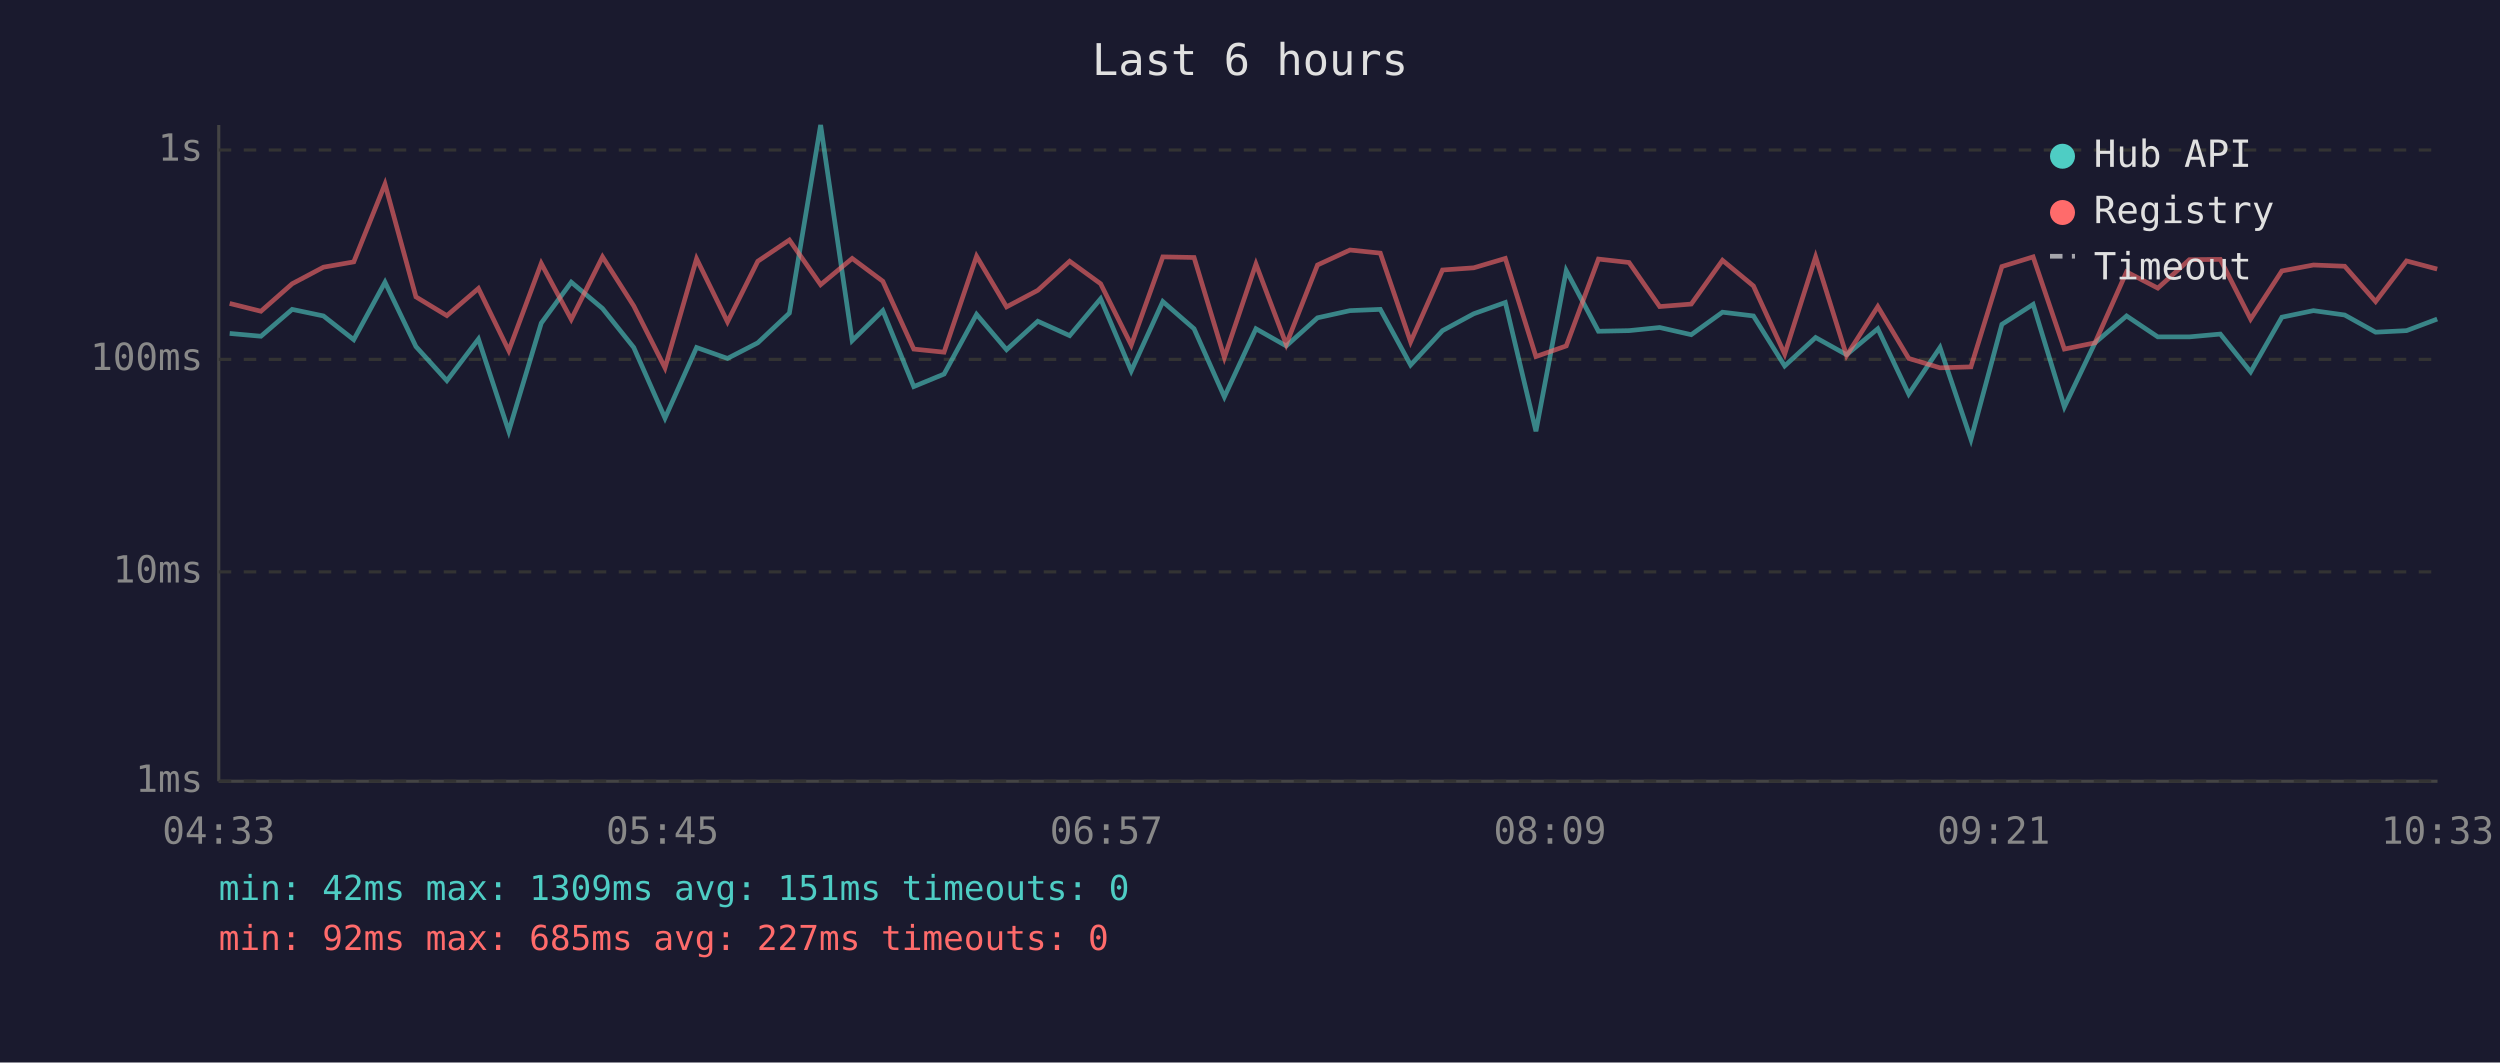
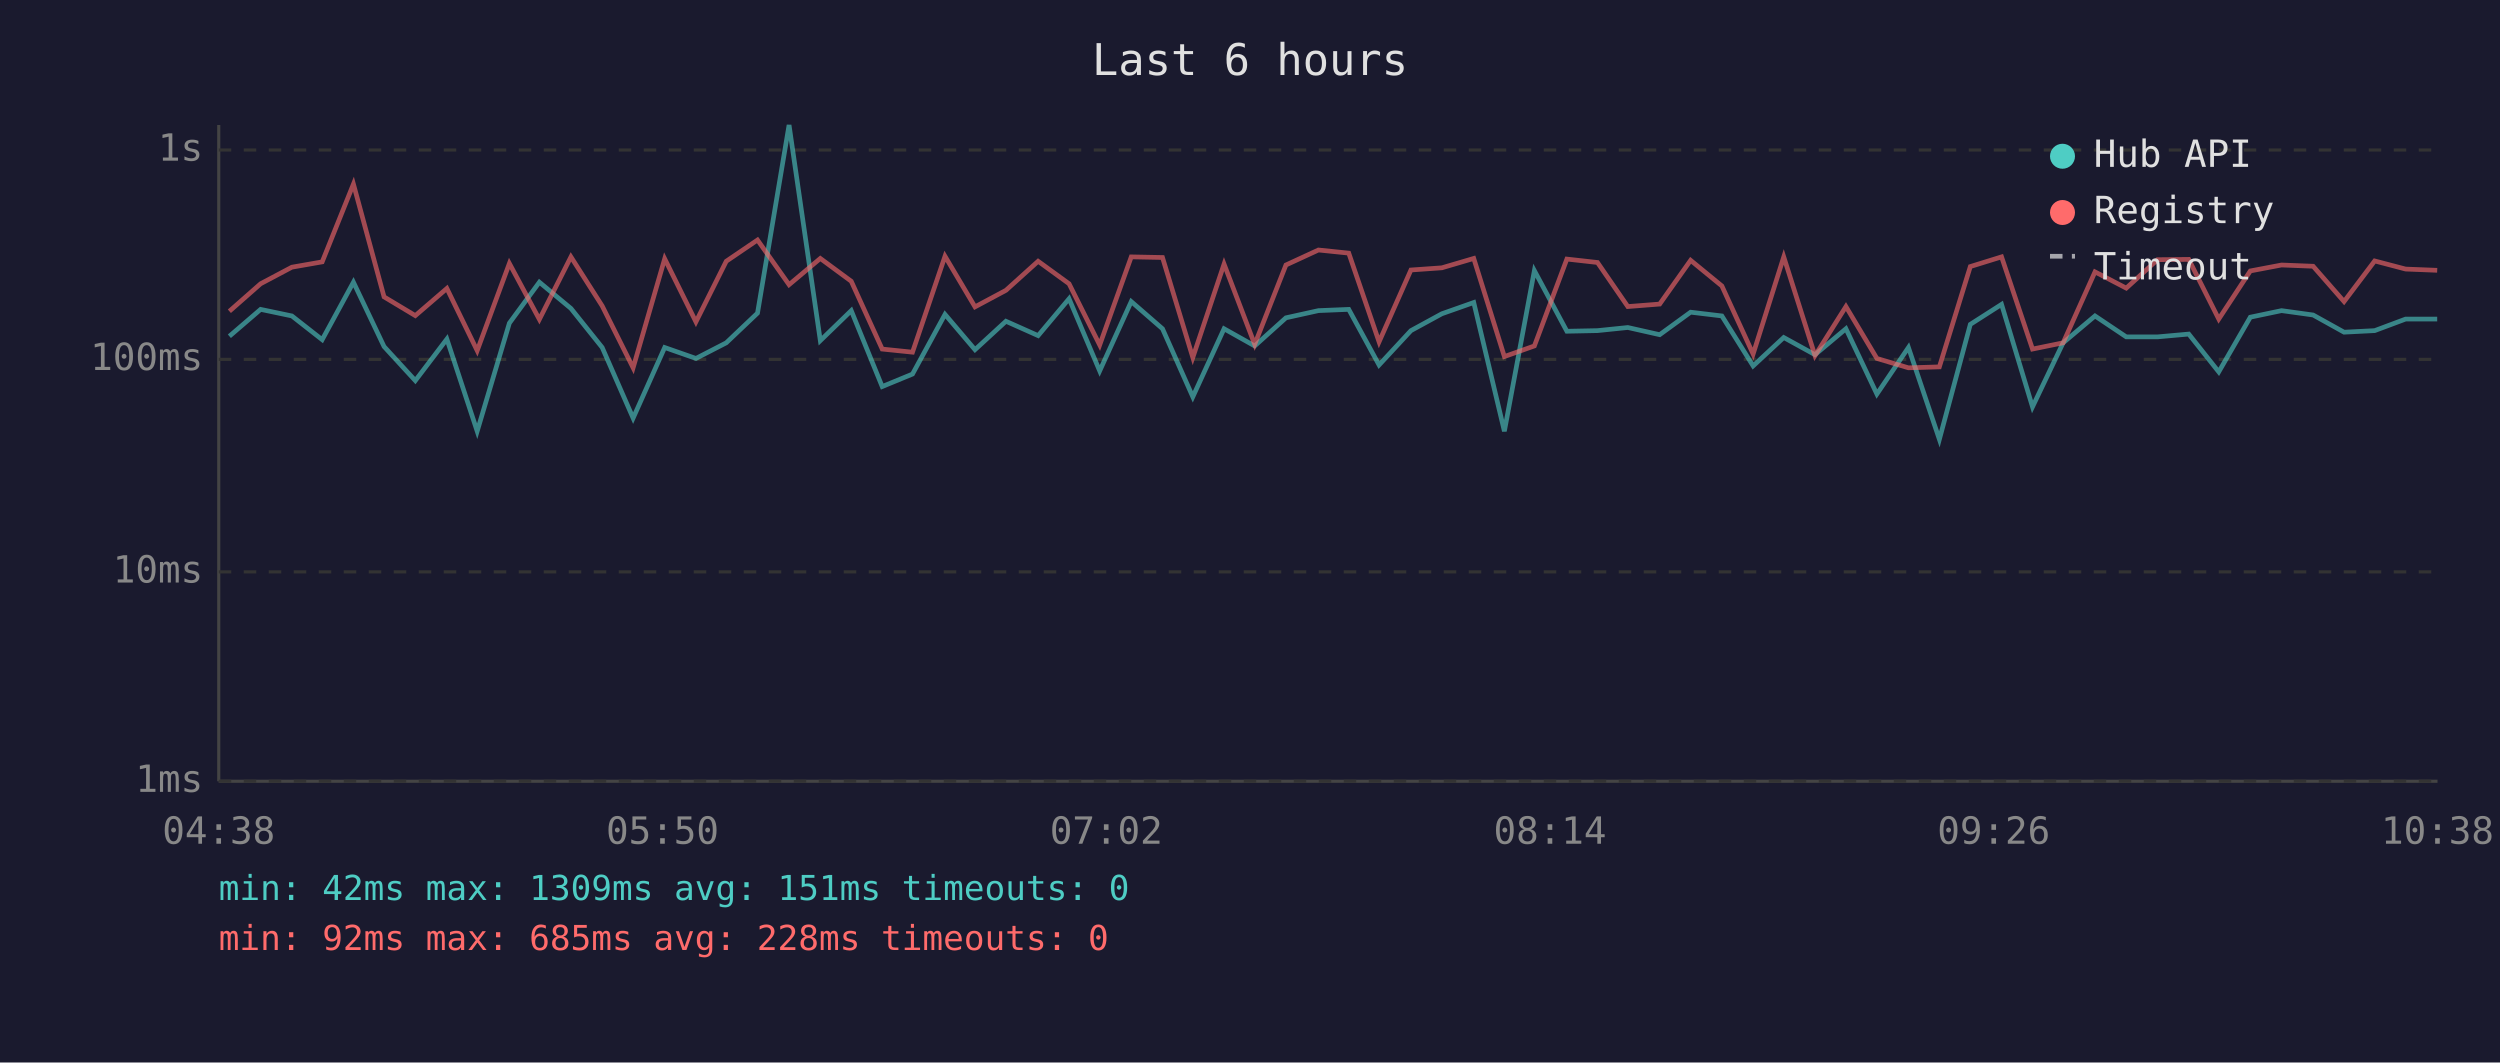
<svg xmlns="http://www.w3.org/2000/svg" viewBox="0 0 800 340" font-family="monospace" font-size="12">
  <rect width="800" height="340" fill="#1a1a2e" />
  <text x="400" y="24" fill="#e0e0e0" font-size="14" text-anchor="middle">Last 6 hours</text>
  <line x1="70" y1="40" x2="70" y2="250" stroke="#444" stroke-width="1" />
  <line x1="70" y1="250" x2="780" y2="250" stroke="#444" stroke-width="1" />
  <line x1="70" y1="250" x2="780" y2="250" stroke="#333" stroke-width="1" stroke-dasharray="4" />
  <text x="65" y="250" fill="#888" text-anchor="end" dominant-baseline="middle">1ms</text>
  <line x1="70" y1="183" x2="780" y2="183" stroke="#333" stroke-width="1" stroke-dasharray="4" />
  <text x="65" y="183" fill="#888" text-anchor="end" dominant-baseline="middle">10ms</text>
  <line x1="70" y1="115" x2="780" y2="115" stroke="#333" stroke-width="1" stroke-dasharray="4" />
  <text x="65" y="115" fill="#888" text-anchor="end" dominant-baseline="middle">100ms</text>
  <line x1="70" y1="48" x2="780" y2="48" stroke="#333" stroke-width="1" stroke-dasharray="4" />
  <text x="65" y="48" fill="#888" text-anchor="end" dominant-baseline="middle">1s</text>
-   <text x="70" y="270" fill="#888" text-anchor="middle">04:33</text>
-   <text x="212" y="270" fill="#888" text-anchor="middle">05:45</text>
-   <text x="354" y="270" fill="#888" text-anchor="middle">06:57</text>
-   <text x="496" y="270" fill="#888" text-anchor="middle">08:09</text>
-   <text x="638" y="270" fill="#888" text-anchor="middle">09:21</text>
-   <text x="780" y="270" fill="#888" text-anchor="middle">10:33</text>
-   <polyline points="73.5,106.7 83.5,107.6 93.5,99.0 103.5,101.1 113.2,108.7 123.2,90.3 133.1,110.9 143.0,121.8 153.1,108.5 162.8,138.0 173.2,103.4 182.8,90.3 192.8,98.7 202.8,111.2 212.8,133.8 222.9,111.2 232.8,114.7 242.5,109.7 252.6,100.2 262.6,40.0 272.7,109.0 282.5,99.4 292.4,123.7 302.1,119.7 312.5,100.6 322.1,111.9 332.1,102.8 342.3,107.4 352.2,95.6 362.0,118.7 372.1,96.5 382.1,105.2 391.8,127.0 401.9,105.2 411.6,110.7 421.6,101.7 432.0,99.4 441.7,99.0 451.4,116.8 461.6,105.8 471.6,100.4 481.7,96.8 491.5,138.0 501.2,86.6 511.5,106.0 521.3,105.8 531.1,104.8 541.2,107.1 551.2,99.9 561.1,101.1 571.1,117.1 581.0,108.0 590.9,113.5 600.9,105.2 610.8,126.1 620.8,111.2 630.7,140.6 640.6,103.8 650.6,97.4 660.6,130.2 670.4,109.7 680.5,101.1 690.5,107.8 700.6,107.8 710.5,106.9 720.2,119.0 730.2,101.5 740.3,99.4 750.3,100.8 760.2,106.3 770.1,105.8 779.9,102.1" fill="none" stroke="#4ecdc4" stroke-width="1.5" opacity="0.6" />
-   <polyline points="73.5,97.1 83.5,99.6 93.5,90.8 103.5,85.5 113.2,83.8 123.2,58.9 133.1,95.0 143.0,101.0 153.1,92.3 162.8,112.2 173.2,84.3 182.8,102.2 192.8,82.2 202.8,97.9 212.8,117.7 222.9,82.8 232.8,103.0 242.5,83.6 252.6,76.8 262.6,91.1 272.7,82.7 282.5,90.0 292.4,111.7 302.1,112.7 312.5,82.0 322.1,98.2 332.1,92.9 342.3,83.6 352.2,90.8 362.0,110.4 372.1,82.2 382.1,82.4 391.8,114.4 401.9,84.5 411.6,110.2 421.6,84.8 432.0,80.0 441.7,81.0 451.4,109.4 461.6,86.4 471.6,85.7 481.7,82.7 491.5,114.1 501.2,110.7 511.5,82.9 521.3,84.0 531.1,98.1 541.2,97.3 551.2,83.3 561.1,91.5 571.1,113.3 581.0,82.2 590.9,113.8 600.9,98.1 610.8,114.7 620.8,117.7 630.7,117.4 640.6,85.3 650.6,82.2 660.6,111.7 670.4,109.7 680.5,87.0 690.5,92.2 700.6,83.1 710.5,83.0 720.2,102.1 730.2,86.7 740.3,84.8 750.3,85.2 760.2,96.5 770.1,83.5 779.9,86.1" fill="none" stroke="#ff6b6b" stroke-width="1.5" opacity="0.6" />
+   <text x="70" y="270" fill="#888" text-anchor="middle">04:38</text>
+   <text x="212" y="270" fill="#888" text-anchor="middle">05:50</text>
+   <text x="354" y="270" fill="#888" text-anchor="middle">07:02</text>
+   <text x="496" y="270" fill="#888" text-anchor="middle">08:14</text>
+   <text x="638" y="270" fill="#888" text-anchor="middle">09:26</text>
+   <text x="780" y="270" fill="#888" text-anchor="middle">10:38</text>
+   <polyline points="73.4,107.6 83.4,99.0 93.4,101.1 103.1,108.7 113.1,90.3 122.9,110.9 132.9,121.8 143.0,108.5 152.7,138.0 163.0,103.4 172.6,90.3 182.7,98.7 192.7,111.2 202.6,133.8 212.7,111.2 222.7,114.7 232.4,109.7 242.4,100.2 252.5,40.0 262.5,109.0 272.4,99.4 282.3,123.7 292.0,119.7 302.4,100.6 312.0,111.9 321.9,102.8 332.2,107.4 342.1,95.6 351.9,118.7 362.0,96.5 372.0,105.2 381.7,127.0 391.7,105.2 401.5,110.7 411.5,101.7 421.9,99.4 431.6,99.0 441.3,116.8 451.5,105.8 461.4,100.4 471.6,96.8 481.4,138.0 491.0,86.6 501.4,106.0 511.2,105.8 520.9,104.8 531.1,107.1 541.0,99.9 551.0,101.1 561.0,117.1 570.8,108.0 580.8,113.5 590.7,105.2 600.6,126.1 610.7,111.2 620.6,140.6 630.5,103.8 640.5,97.4 650.4,130.2 660.2,109.7 670.4,101.1 680.4,107.8 690.4,107.8 700.4,106.9 710.0,119.0 720.1,101.5 730.1,99.4 740.2,100.8 750.1,106.3 759.9,105.8 769.8,102.1 779.9,102.1" fill="none" stroke="#4ecdc4" stroke-width="1.5" opacity="0.6" />
+   <polyline points="73.4,99.6 83.4,90.8 93.4,85.5 103.1,83.8 113.1,58.9 122.9,95.0 132.9,101.0 143.0,92.3 152.7,112.2 163.0,84.3 172.6,102.2 182.7,82.2 192.7,97.9 202.6,117.7 212.7,82.8 222.7,103.0 232.4,83.6 242.4,76.8 252.5,91.1 262.5,82.7 272.4,90.0 282.3,111.7 292.0,112.7 302.4,82.0 312.0,98.2 321.9,92.9 332.2,83.6 342.1,90.8 351.9,110.4 362.0,82.2 372.0,82.4 381.7,114.4 391.7,84.5 401.5,110.2 411.5,84.8 421.9,80.0 431.6,81.0 441.3,109.4 451.5,86.4 461.4,85.7 471.6,82.7 481.4,114.1 491.0,110.7 501.4,82.9 511.2,84.0 520.9,98.1 531.1,97.3 541.0,83.3 551.0,91.5 561.0,113.3 570.8,82.2 580.8,113.8 590.7,98.1 600.6,114.7 610.7,117.7 620.6,117.4 630.5,85.3 640.5,82.2 650.4,111.7 660.2,109.7 670.4,87.0 680.4,92.2 690.4,83.1 700.4,83.0 710.0,102.1 720.1,86.7 730.1,84.8 740.2,85.2 750.1,96.5 759.9,83.5 769.8,86.1 779.9,86.5" fill="none" stroke="#ff6b6b" stroke-width="1.5" opacity="0.6" />
  <circle cx="660" cy="50" r="4" fill="#4ecdc4" />
  <text x="670" y="50" fill="#e0e0e0" dominant-baseline="middle">Hub API</text>
  <circle cx="660" cy="68" r="4" fill="#ff6b6b" />
  <text x="670" y="68" fill="#e0e0e0" dominant-baseline="middle">Registry</text>
  <line x1="656" y1="82" x2="664" y2="82" stroke="#e0e0e0" stroke-width="1.5" stroke-dasharray="4,3" opacity="0.7" />
  <text x="670" y="86" fill="#e0e0e0" dominant-baseline="middle">Timeout</text>
  <text x="70" y="288" fill="#4ecdc4" font-size="11">min: 42ms  max: 1309ms  avg: 151ms  timeouts: 0</text>
-   <text x="70" y="304" fill="#ff6b6b" font-size="11">min: 92ms  max: 685ms  avg: 227ms  timeouts: 0</text>
+   <text x="70" y="304" fill="#ff6b6b" font-size="11">min: 92ms  max: 685ms  avg: 228ms  timeouts: 0</text>
</svg>
